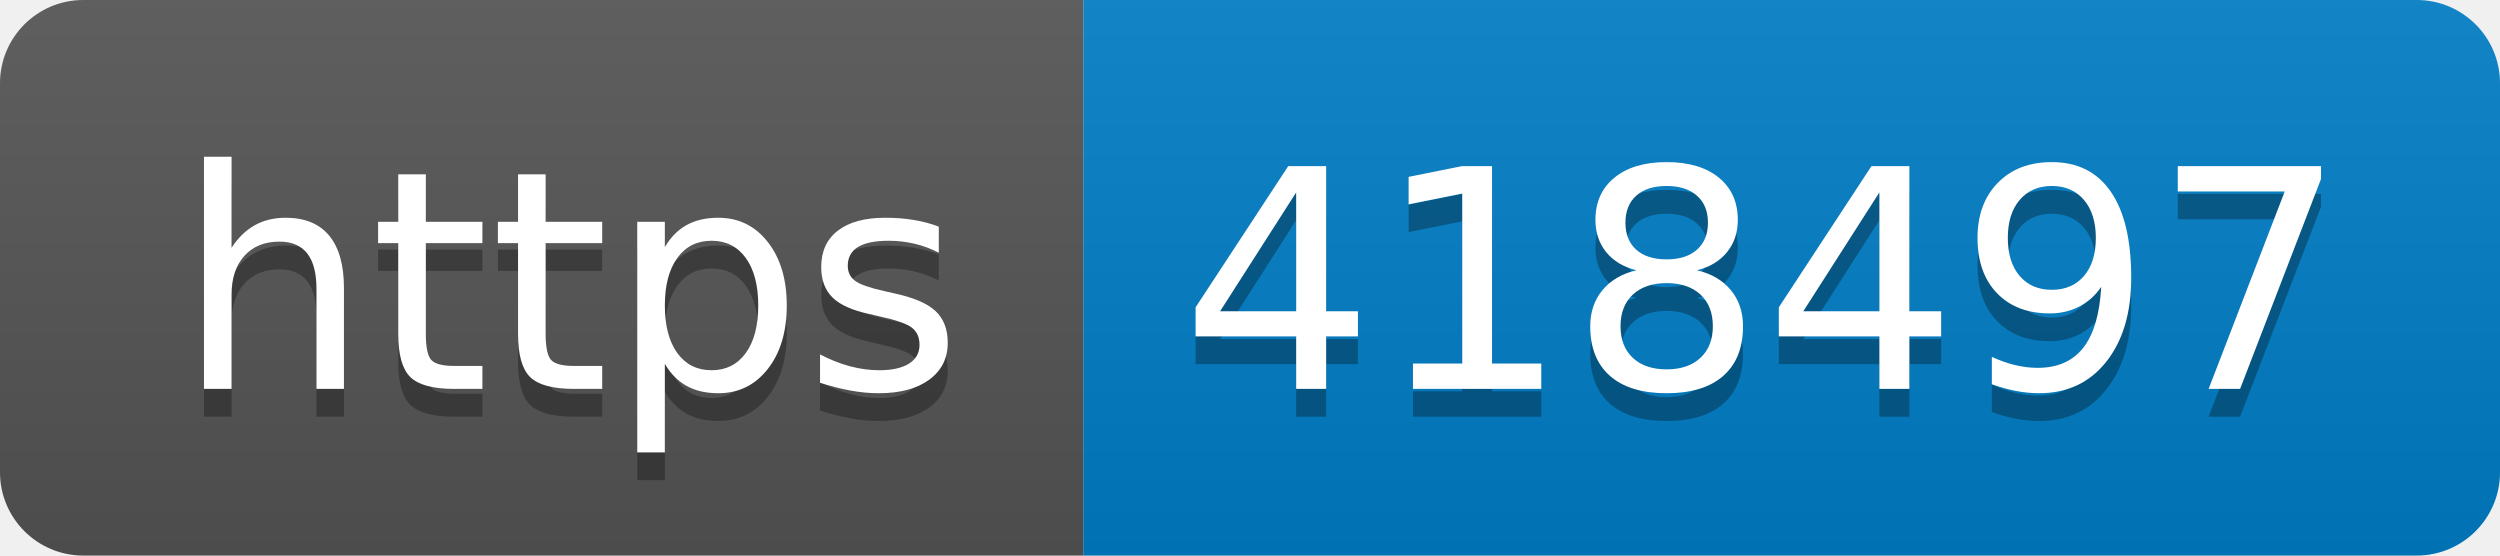
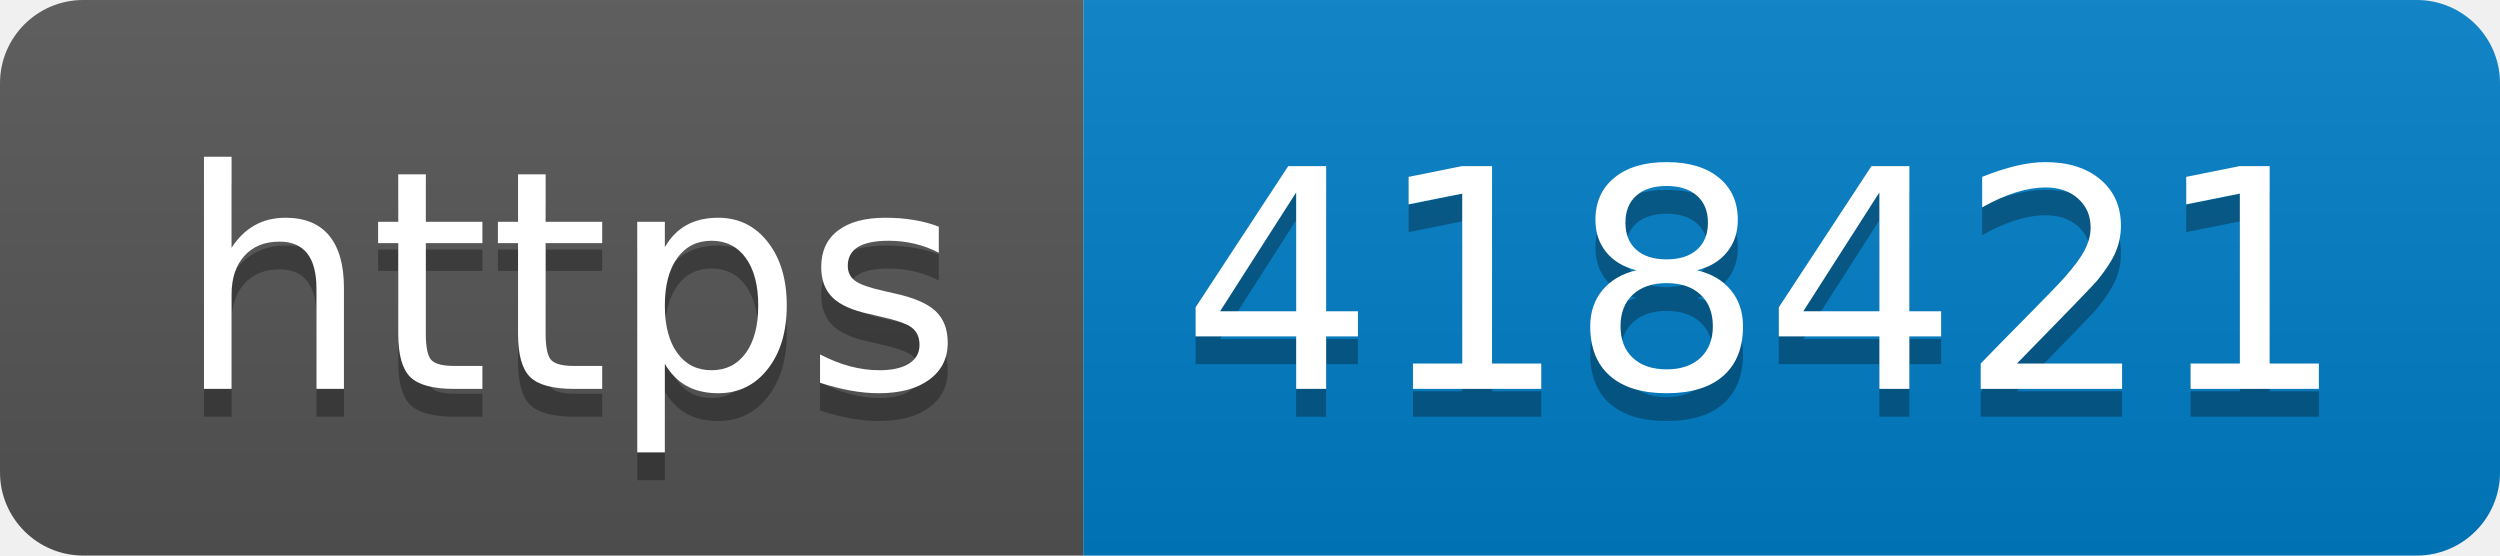
- <svg xmlns="http://www.w3.org/2000/svg" width="90" height="20" role="img" aria-label="https: 418497">
+ <svg xmlns="http://www.w3.org/2000/svg" width="90" height="20" role="img" aria-label="https: 418421">
  <linearGradient id="s" x2="0" y2="100%">
    <stop offset="0" stop-color="#bbb" stop-opacity=".1" />
    <stop offset="1" stop-opacity=".1" />
  </linearGradient>
  <clipPath id="r">
    <rect width="90" height="20" rx="3" fill="#fff" />
  </clipPath>
  <g clip-path="url(#r)">
    <rect width="39" height="20" fill="#555" />
    <rect x="39" width="51" height="20" fill="#007ec6" />
    <rect width="90" height="20" fill="url(#s)" />
  </g>
  <g fill="#fff" text-anchor="middle" font-family="Verdana,Geneva,DejaVu Sans,sans-serif" text-rendering="geometricPrecision" font-size="110">
    <text aria-hidden="true" x="205" y="150" fill="#010101" fill-opacity=".3" transform="scale(.1)" textLength="290">https</text>
    <text x="205" y="140" transform="scale(.1)" fill="#fff" textLength="290">https</text>
-     <text aria-hidden="true" x="635" y="150" fill="#010101" fill-opacity=".3" transform="scale(.1)" textLength="410">418497</text>
-     <text x="635" y="140" transform="scale(.1)" fill="#fff" textLength="410">418497</text>
+     <text aria-hidden="true" x="635" y="150" fill="#010101" fill-opacity=".3" transform="scale(.1)" textLength="410">418421</text>
+     <text x="635" y="140" transform="scale(.1)" fill="#fff" textLength="410">418421</text>
  </g>
</svg>
